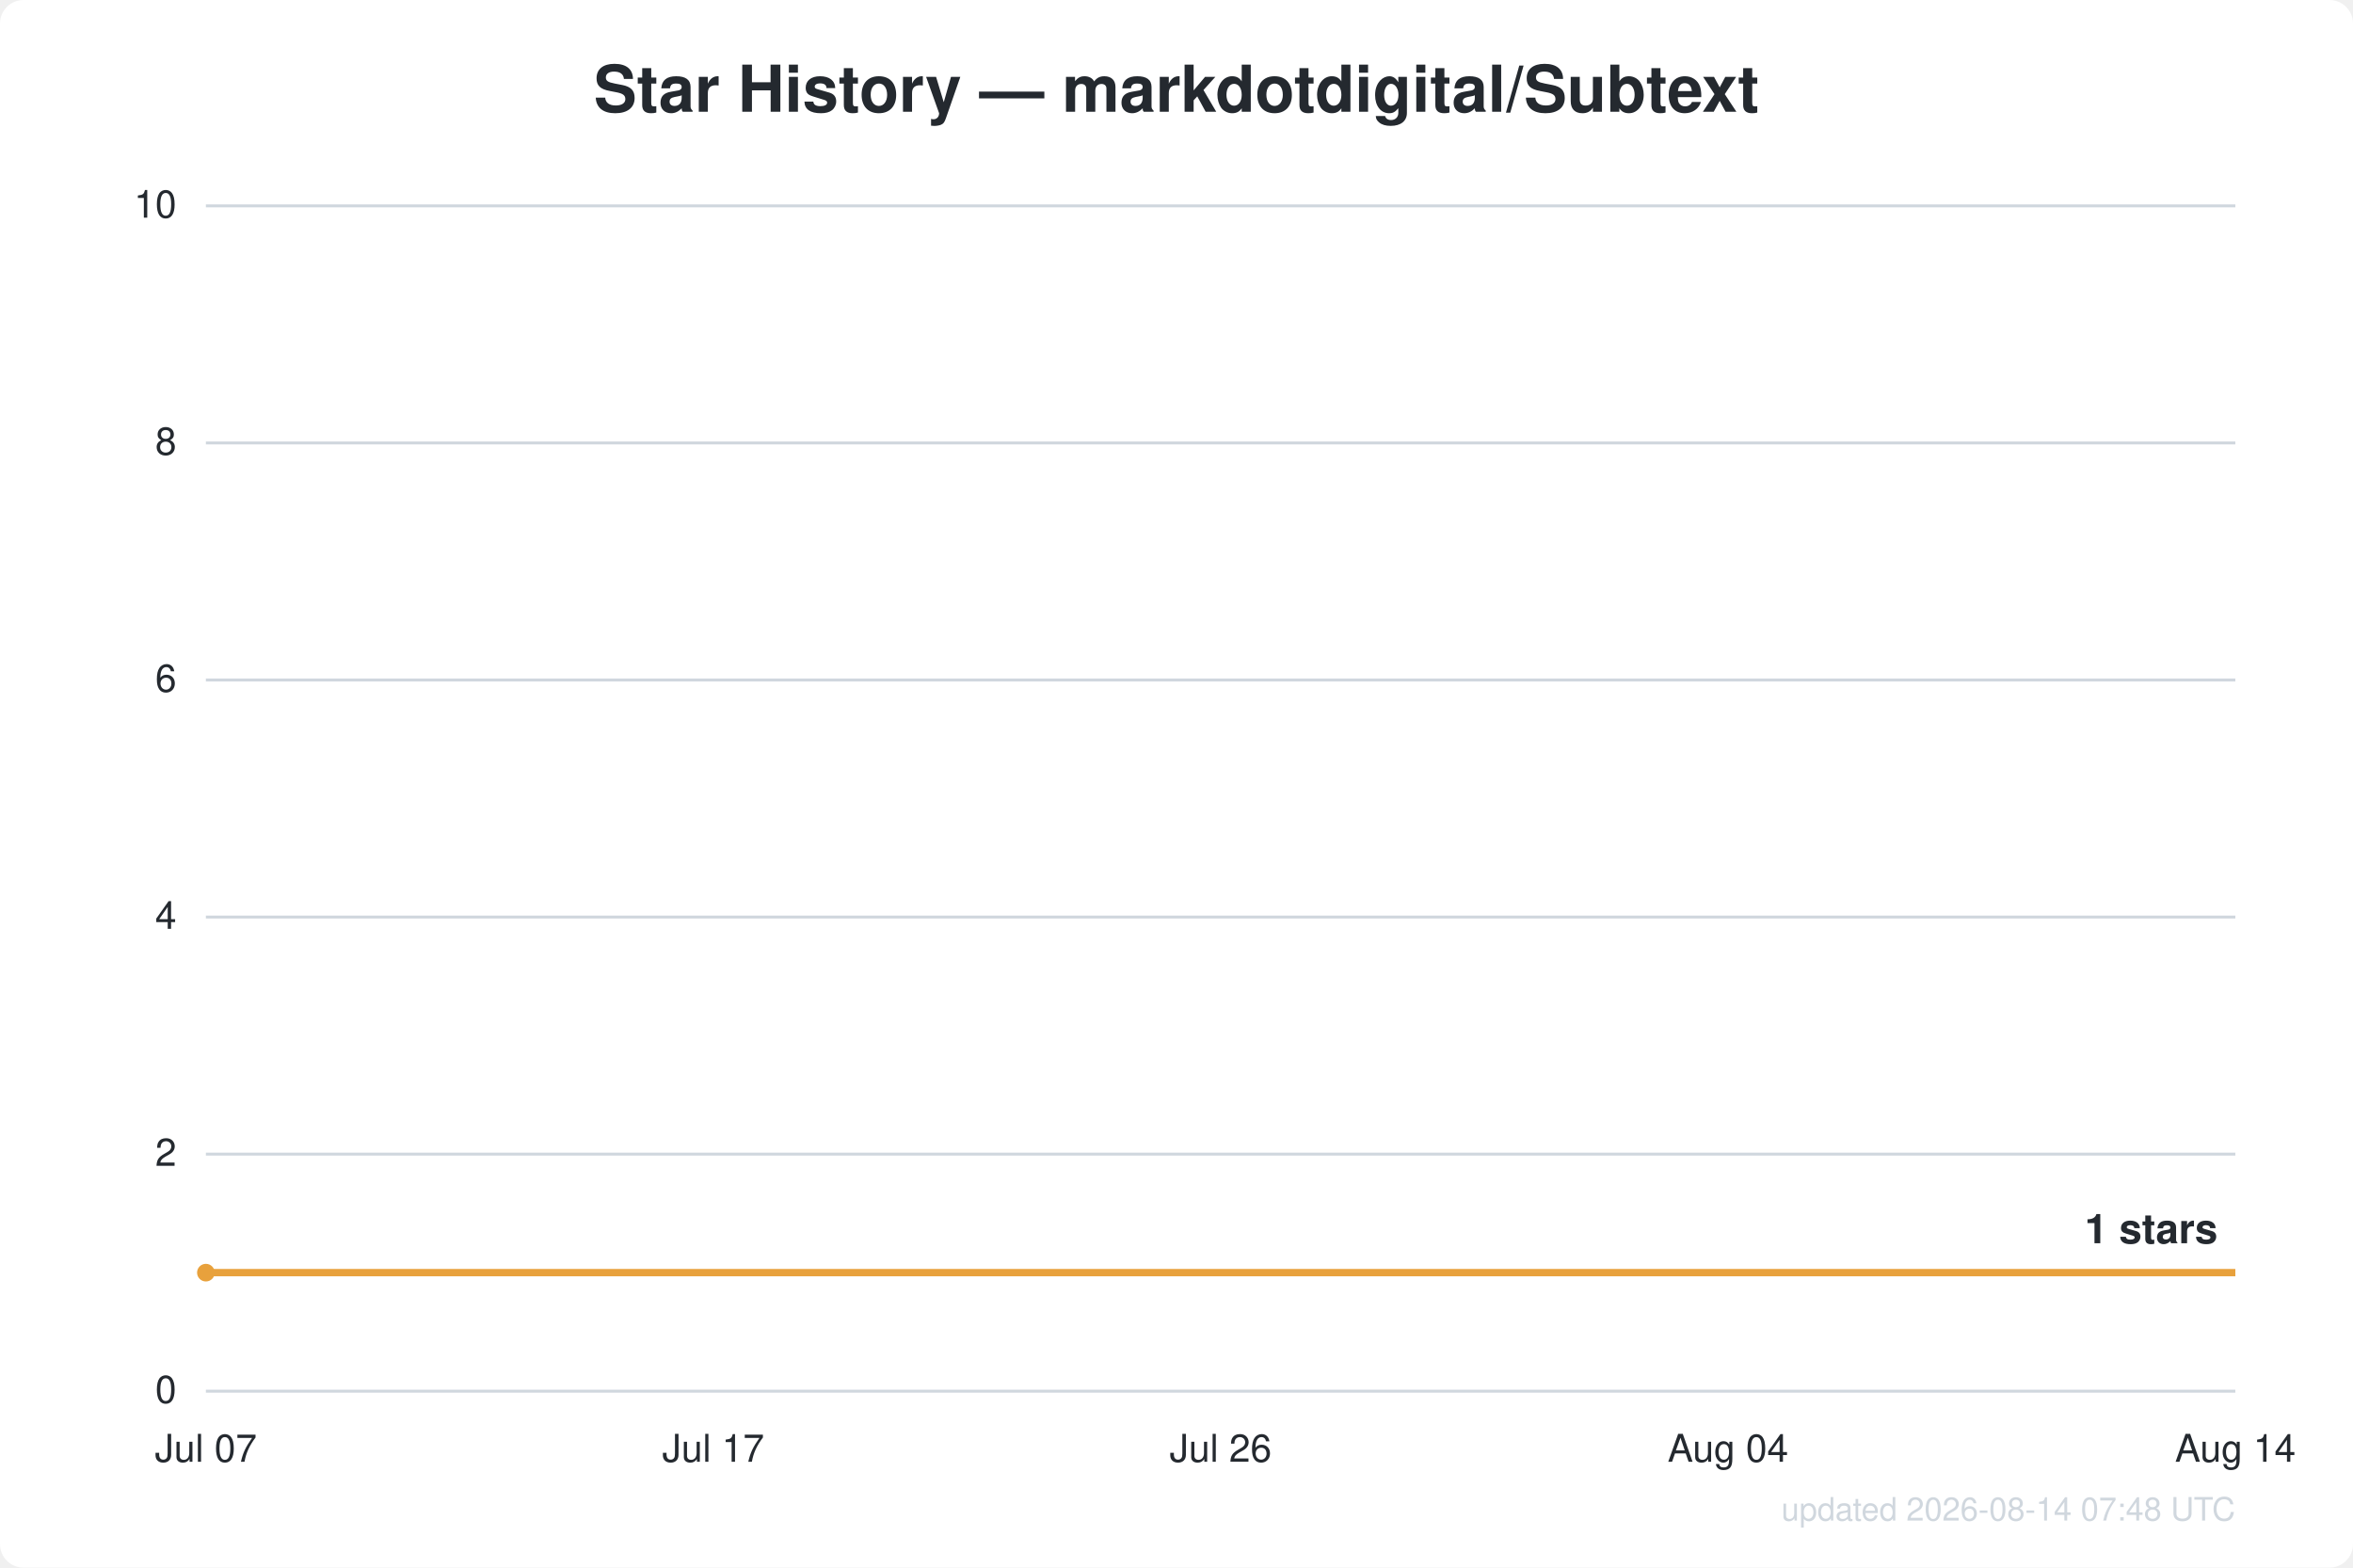
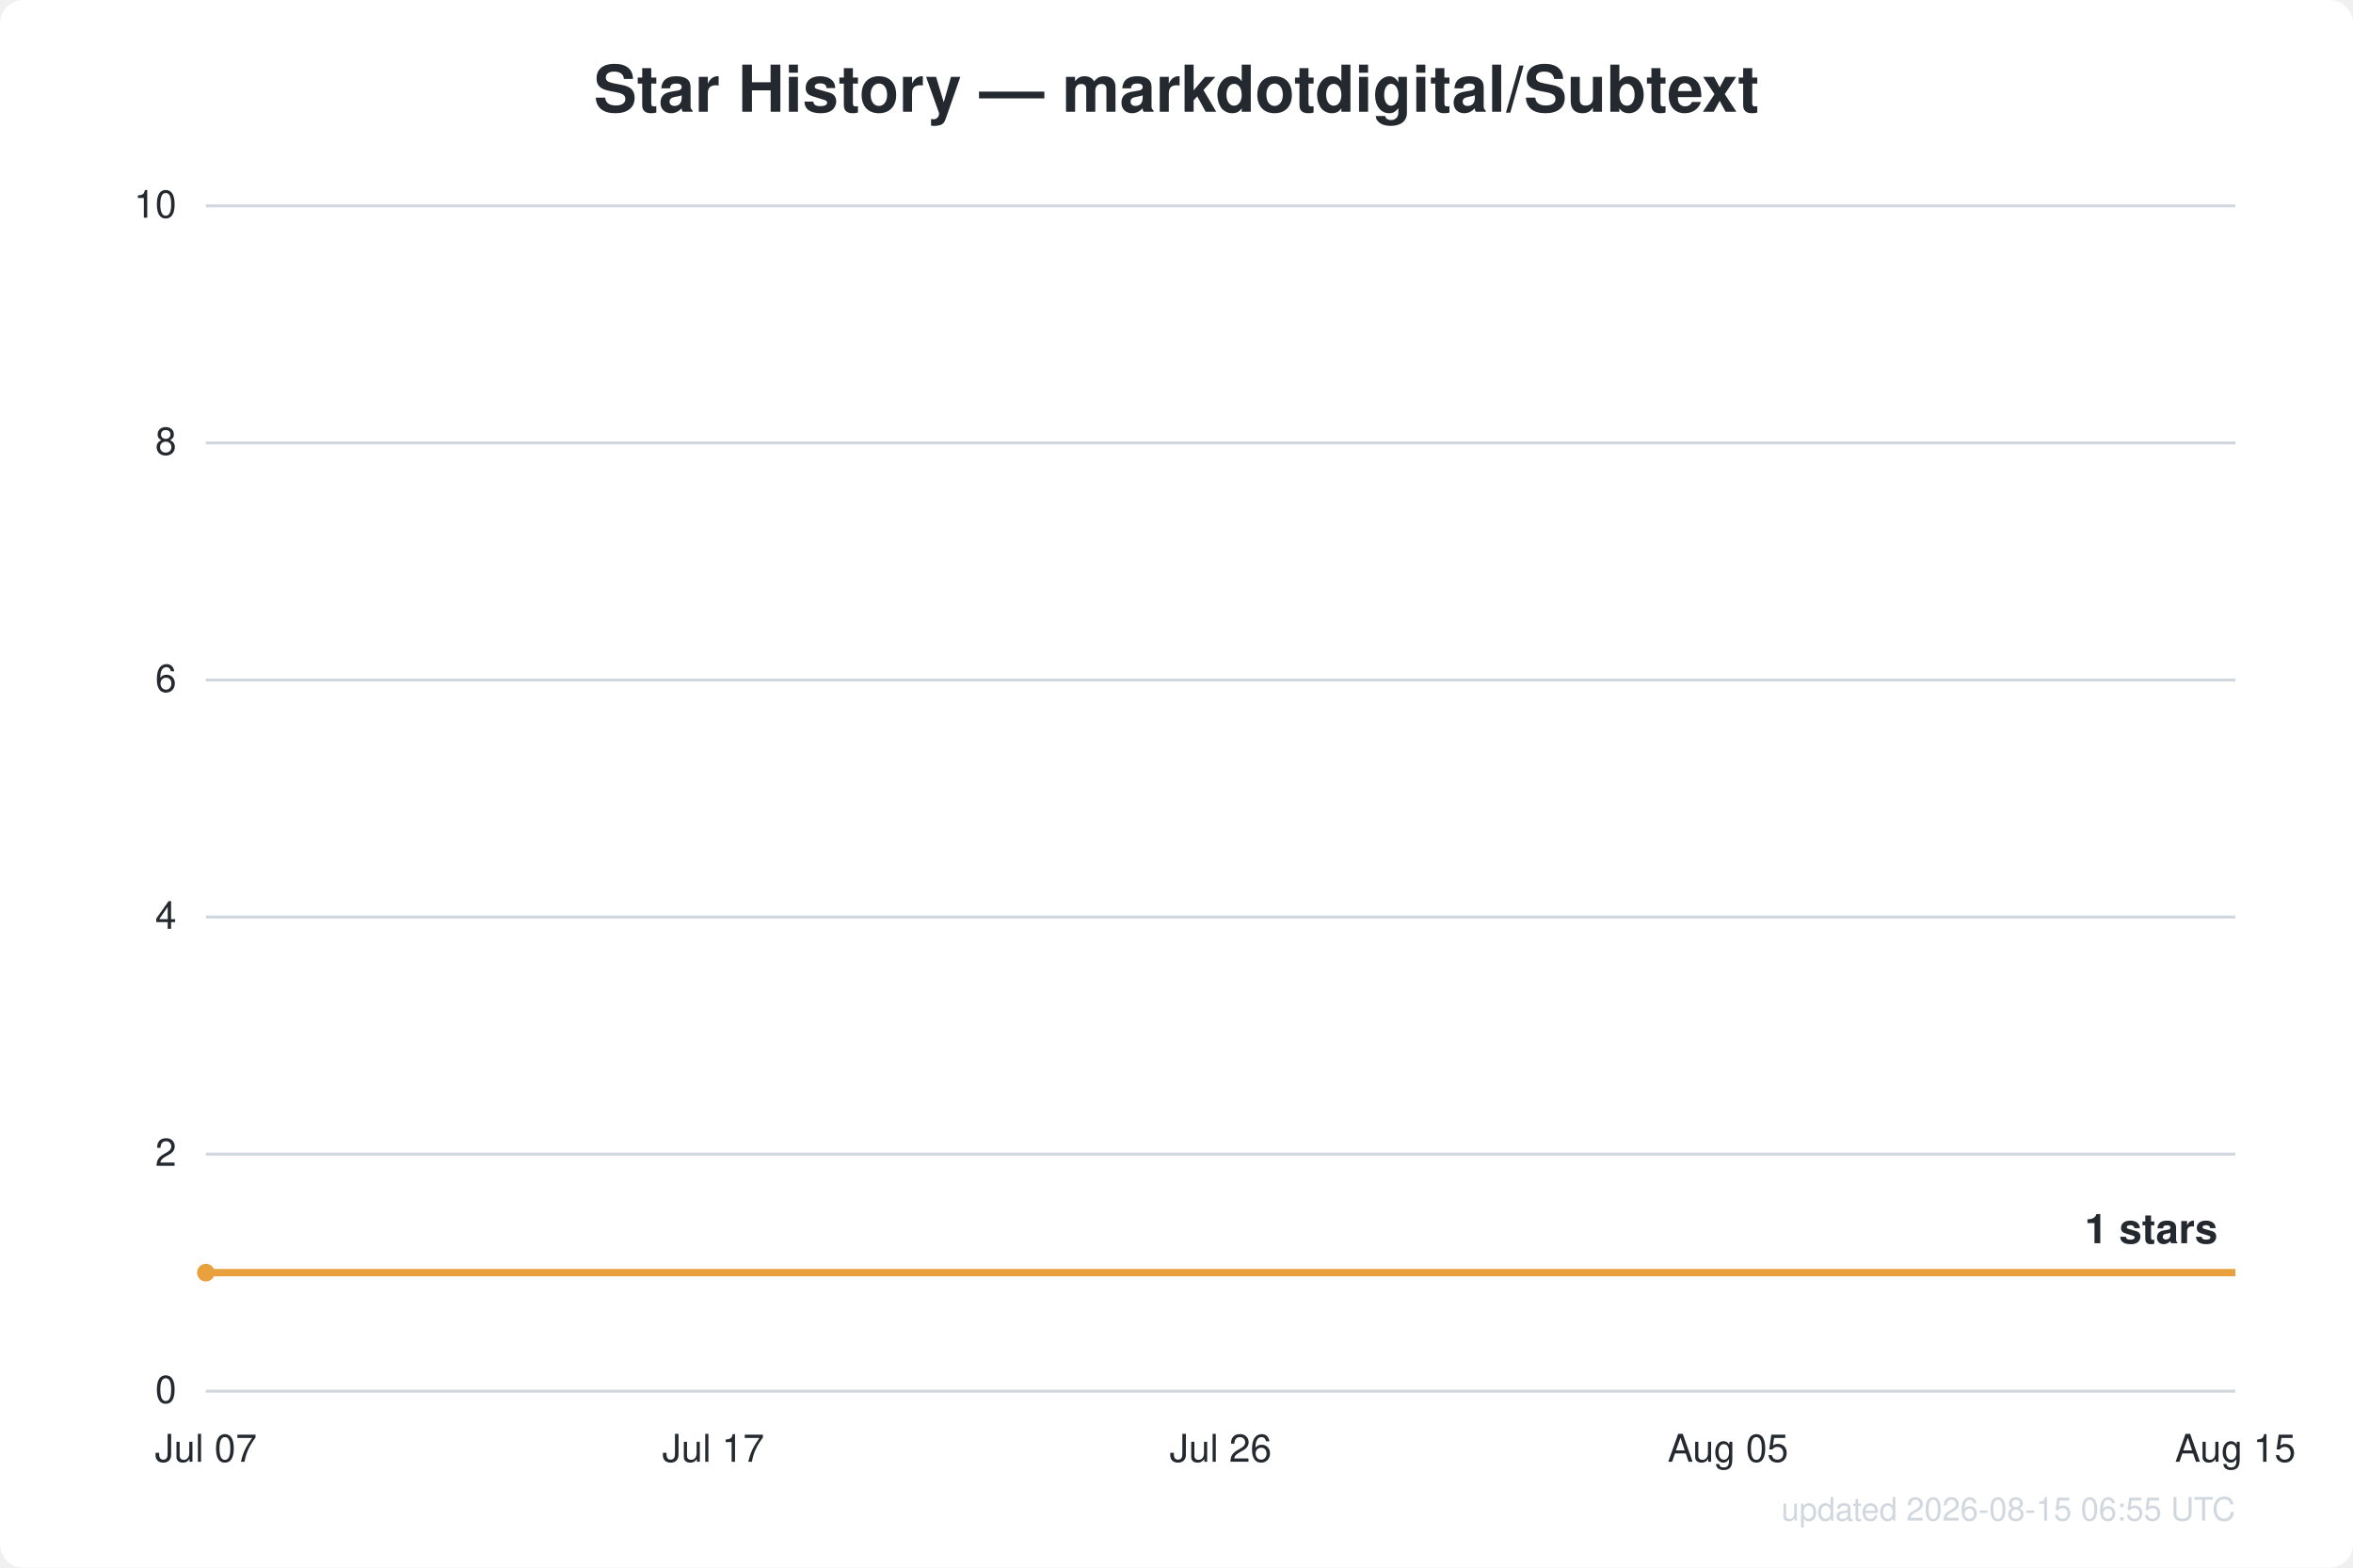
<svg xmlns="http://www.w3.org/2000/svg" width="800" height="533" viewBox="0 0 800 533" font-family="Segoe UI, Helvetica, Arial, sans-serif">
  <rect width="800" height="533" fill="#ffffff" rx="8" />
  <text x="400.0" y="38" text-anchor="middle" fill="#24292f" font-size="22" font-weight="600">Star History — markdotdigital/Subtext</text>
  <line x1="70" y1="473.0" x2="760" y2="473.0" stroke="#d0d7de" stroke-width="1" />
  <text x="60" y="477.0" text-anchor="end" fill="#24292f" font-size="13">0</text>
  <line x1="70" y1="392.4" x2="760" y2="392.4" stroke="#d0d7de" stroke-width="1" />
  <text x="60" y="396.4" text-anchor="end" fill="#24292f" font-size="13">2</text>
  <line x1="70" y1="311.8" x2="760" y2="311.8" stroke="#d0d7de" stroke-width="1" />
  <text x="60" y="315.8" text-anchor="end" fill="#24292f" font-size="13">4</text>
  <line x1="70" y1="231.2" x2="760" y2="231.2" stroke="#d0d7de" stroke-width="1" />
  <text x="60" y="235.2" text-anchor="end" fill="#24292f" font-size="13">6</text>
  <line x1="70" y1="150.6" x2="760" y2="150.6" stroke="#d0d7de" stroke-width="1" />
  <text x="60" y="154.6" text-anchor="end" fill="#24292f" font-size="13">8</text>
  <line x1="70" y1="70.0" x2="760" y2="70.0" stroke="#d0d7de" stroke-width="1" />
  <text x="60" y="74.0" text-anchor="end" fill="#24292f" font-size="13">10</text>
  <text x="70.0" y="497" text-anchor="middle" fill="#24292f" font-size="13">Jul 07</text>
  <text x="242.5" y="497" text-anchor="middle" fill="#24292f" font-size="13">Jul 17</text>
  <text x="415.0" y="497" text-anchor="middle" fill="#24292f" font-size="13">Jul 26</text>
-   <text x="587.5" y="497" text-anchor="middle" fill="#24292f" font-size="13">Aug 04</text>
-   <text x="760.0" y="497" text-anchor="middle" fill="#24292f" font-size="13">Aug 14</text>
+   <text x="587.5" y="497" text-anchor="middle" fill="#24292f" font-size="13">Aug 05</text>
+   <text x="760.0" y="497" text-anchor="middle" fill="#24292f" font-size="13">Aug 15</text>
  <path d="M70.0,432.7 L760.0,432.7" fill="none" stroke="#e8a13c" stroke-width="2.5" stroke-linejoin="round" />
  <circle cx="70.0" cy="432.7" r="3" fill="#e8a13c" />
  <text x="754.0" y="422.7" text-anchor="end" fill="#24292f" font-size="14" font-weight="600">1 stars</text>
-   <text x="760" y="517" text-anchor="end" fill="#d0d7de" font-size="11">updated 2026-08-14 07:48 UTC</text>
+   <text x="760" y="517" text-anchor="end" fill="#d0d7de" font-size="11">updated 2026-08-15 06:55 UTC</text>
</svg>
